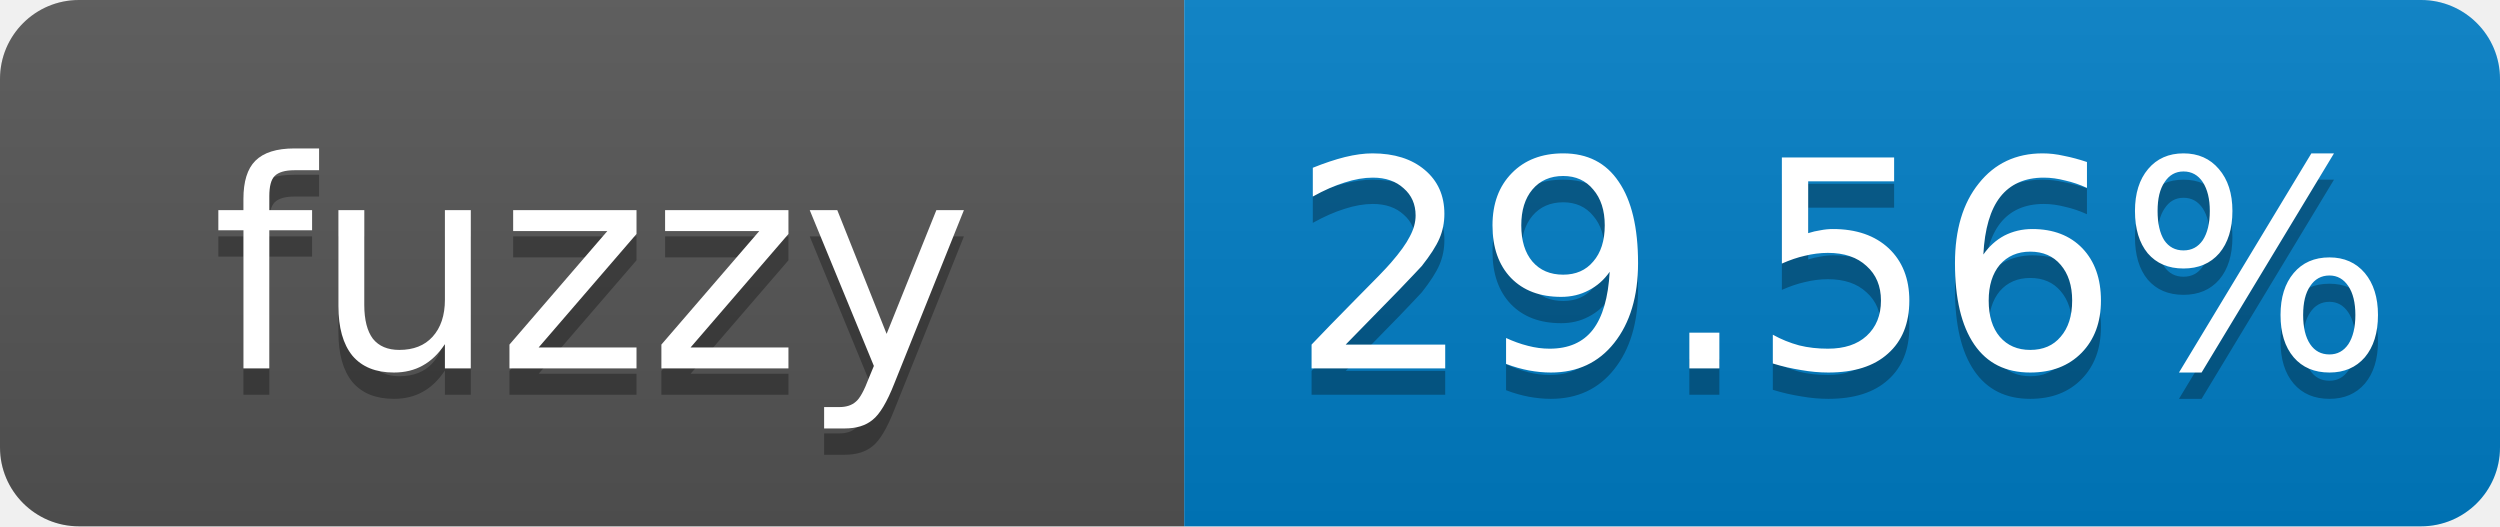
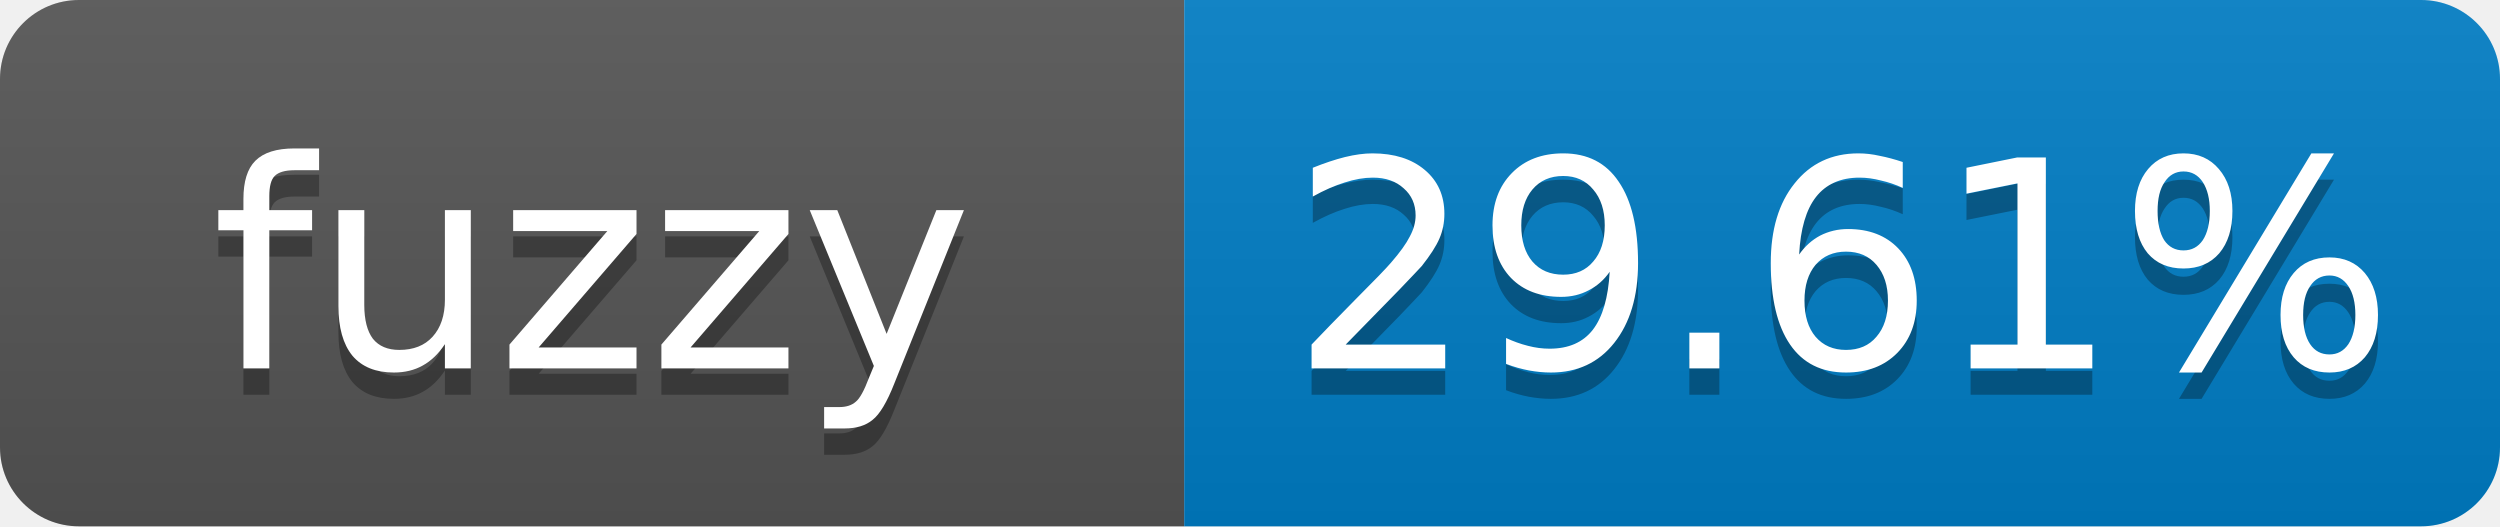
- <svg xmlns="http://www.w3.org/2000/svg" width="95" height="20" role="img" aria-label="fuzzy: 29.56%">
+ <svg xmlns="http://www.w3.org/2000/svg" width="95" height="20" role="img" aria-label="fuzzy: 29.61%">
  <linearGradient id="s" x2="0" y2="100%">
    <stop offset="0" stop-color="#bbb" stop-opacity=".1" />
    <stop offset="1" stop-opacity=".1" />
  </linearGradient>
  <clipPath id="r">
    <rect width="95" height="20" rx="3" fill="#fff" />
  </clipPath>
  <g clip-path="url(#r)">
    <rect width="45" height="20" fill="#555" />
    <rect x="45" width="50" height="20" fill="#007ec6" />
    <rect width="95" height="20" fill="url(#s)" />
  </g>
  <g fill="#fff" text-anchor="middle" font-family="Verdana,Geneva,DejaVu Sans,sans-serif" font-size="11">
    <text x="22.5" y="15" fill="#010101" fill-opacity=".3">fuzzy</text>
    <text x="22.5" y="14">fuzzy</text>
-     <text x="70" y="15" fill="#010101" fill-opacity=".3">29.56%</text>
-     <text x="70" y="14">29.56%</text>
+     <text x="70" y="15" fill="#010101" fill-opacity=".3">29.61%</text>
+     <text x="70" y="14">29.61%</text>
  </g>
</svg>
